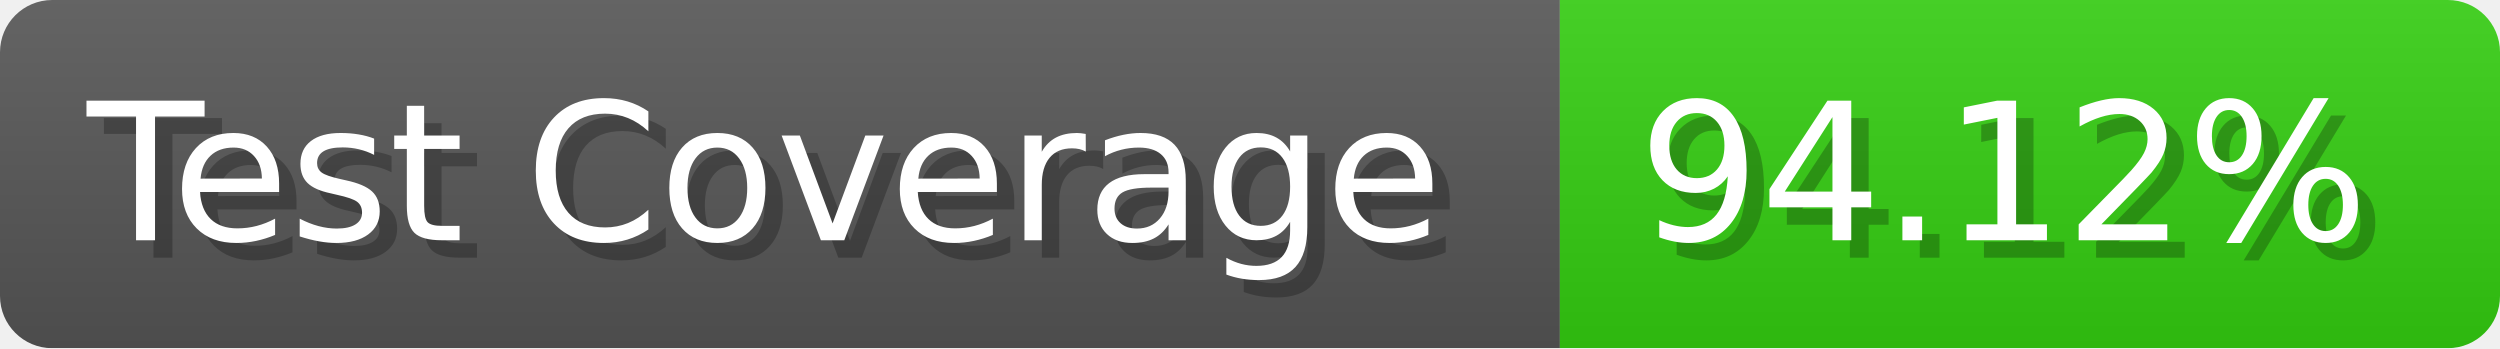
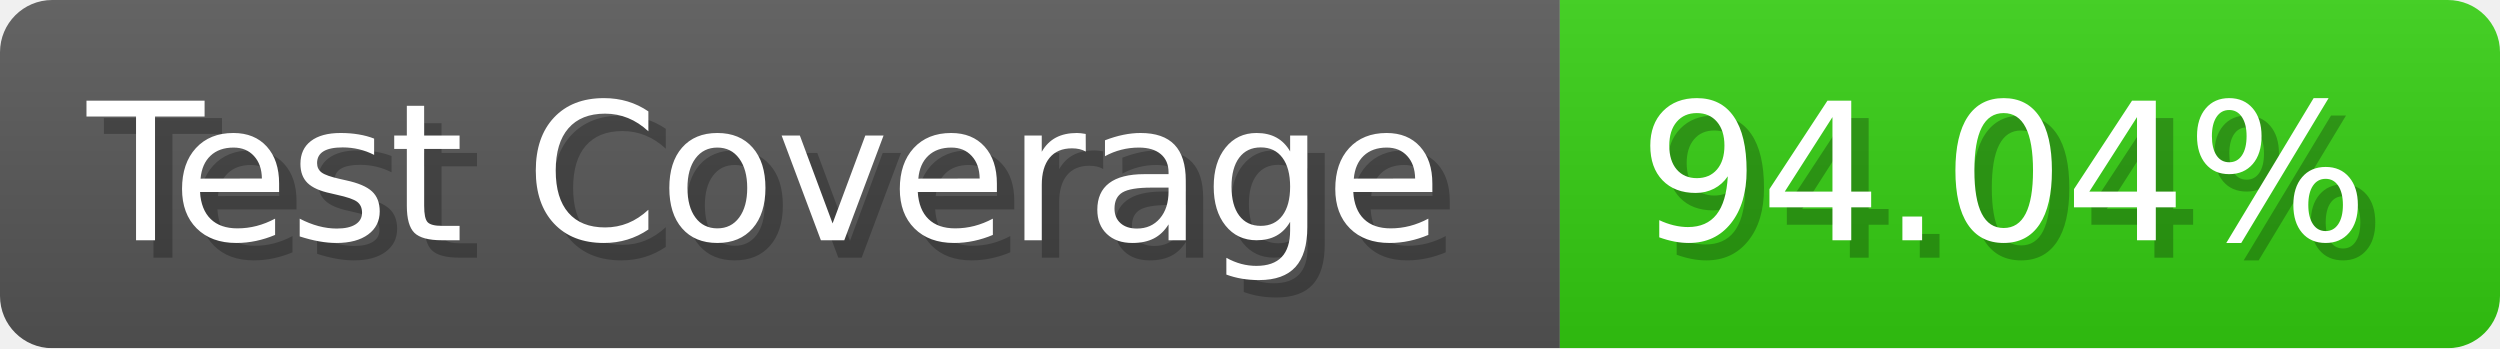
- <svg xmlns="http://www.w3.org/2000/svg" width="143.6" height="20" viewBox="0 0 1436 200" role="img" aria-label="Test Coverage: 94.12%">
+ <svg xmlns="http://www.w3.org/2000/svg" width="143.6" height="20" viewBox="0 0 1436 200" role="img" aria-label="Test Coverage: 94.04%">
  <linearGradient id="a" x2="0" y2="100%">
    <stop offset="0" stop-opacity=".1" stop-color="#EEE" />
    <stop offset="1" stop-opacity=".1" />
  </linearGradient>
  <mask id="m">
    <rect width="1436" height="200" rx="30" fill="#FFF" />
  </mask>
  <g mask="url(#m)">
    <rect width="896" height="200" fill="#555" />
    <rect width="540" height="200" fill="#3C1" x="896" />
    <rect width="1436" height="200" fill="url(#a)" />
  </g>
  <g aria-hidden="true" fill="#fff" text-anchor="start" font-family="Verdana,DejaVu Sans,sans-serif" font-size="110">
    <text x="60" y="148" textLength="796" fill="#000" opacity="0.25">Test Coverage</text>
    <text x="50" y="138" textLength="796">Test Coverage</text>
-     <text x="951" y="148" textLength="440" fill="#000" opacity="0.25">94.12%</text>
-     <text x="941" y="138" textLength="440">94.12%</text>
+     <text x="951" y="148" textLength="440" fill="#000" opacity="0.25">94.04%</text>
+     <text x="941" y="138" textLength="440">94.04%</text>
  </g>
</svg>
